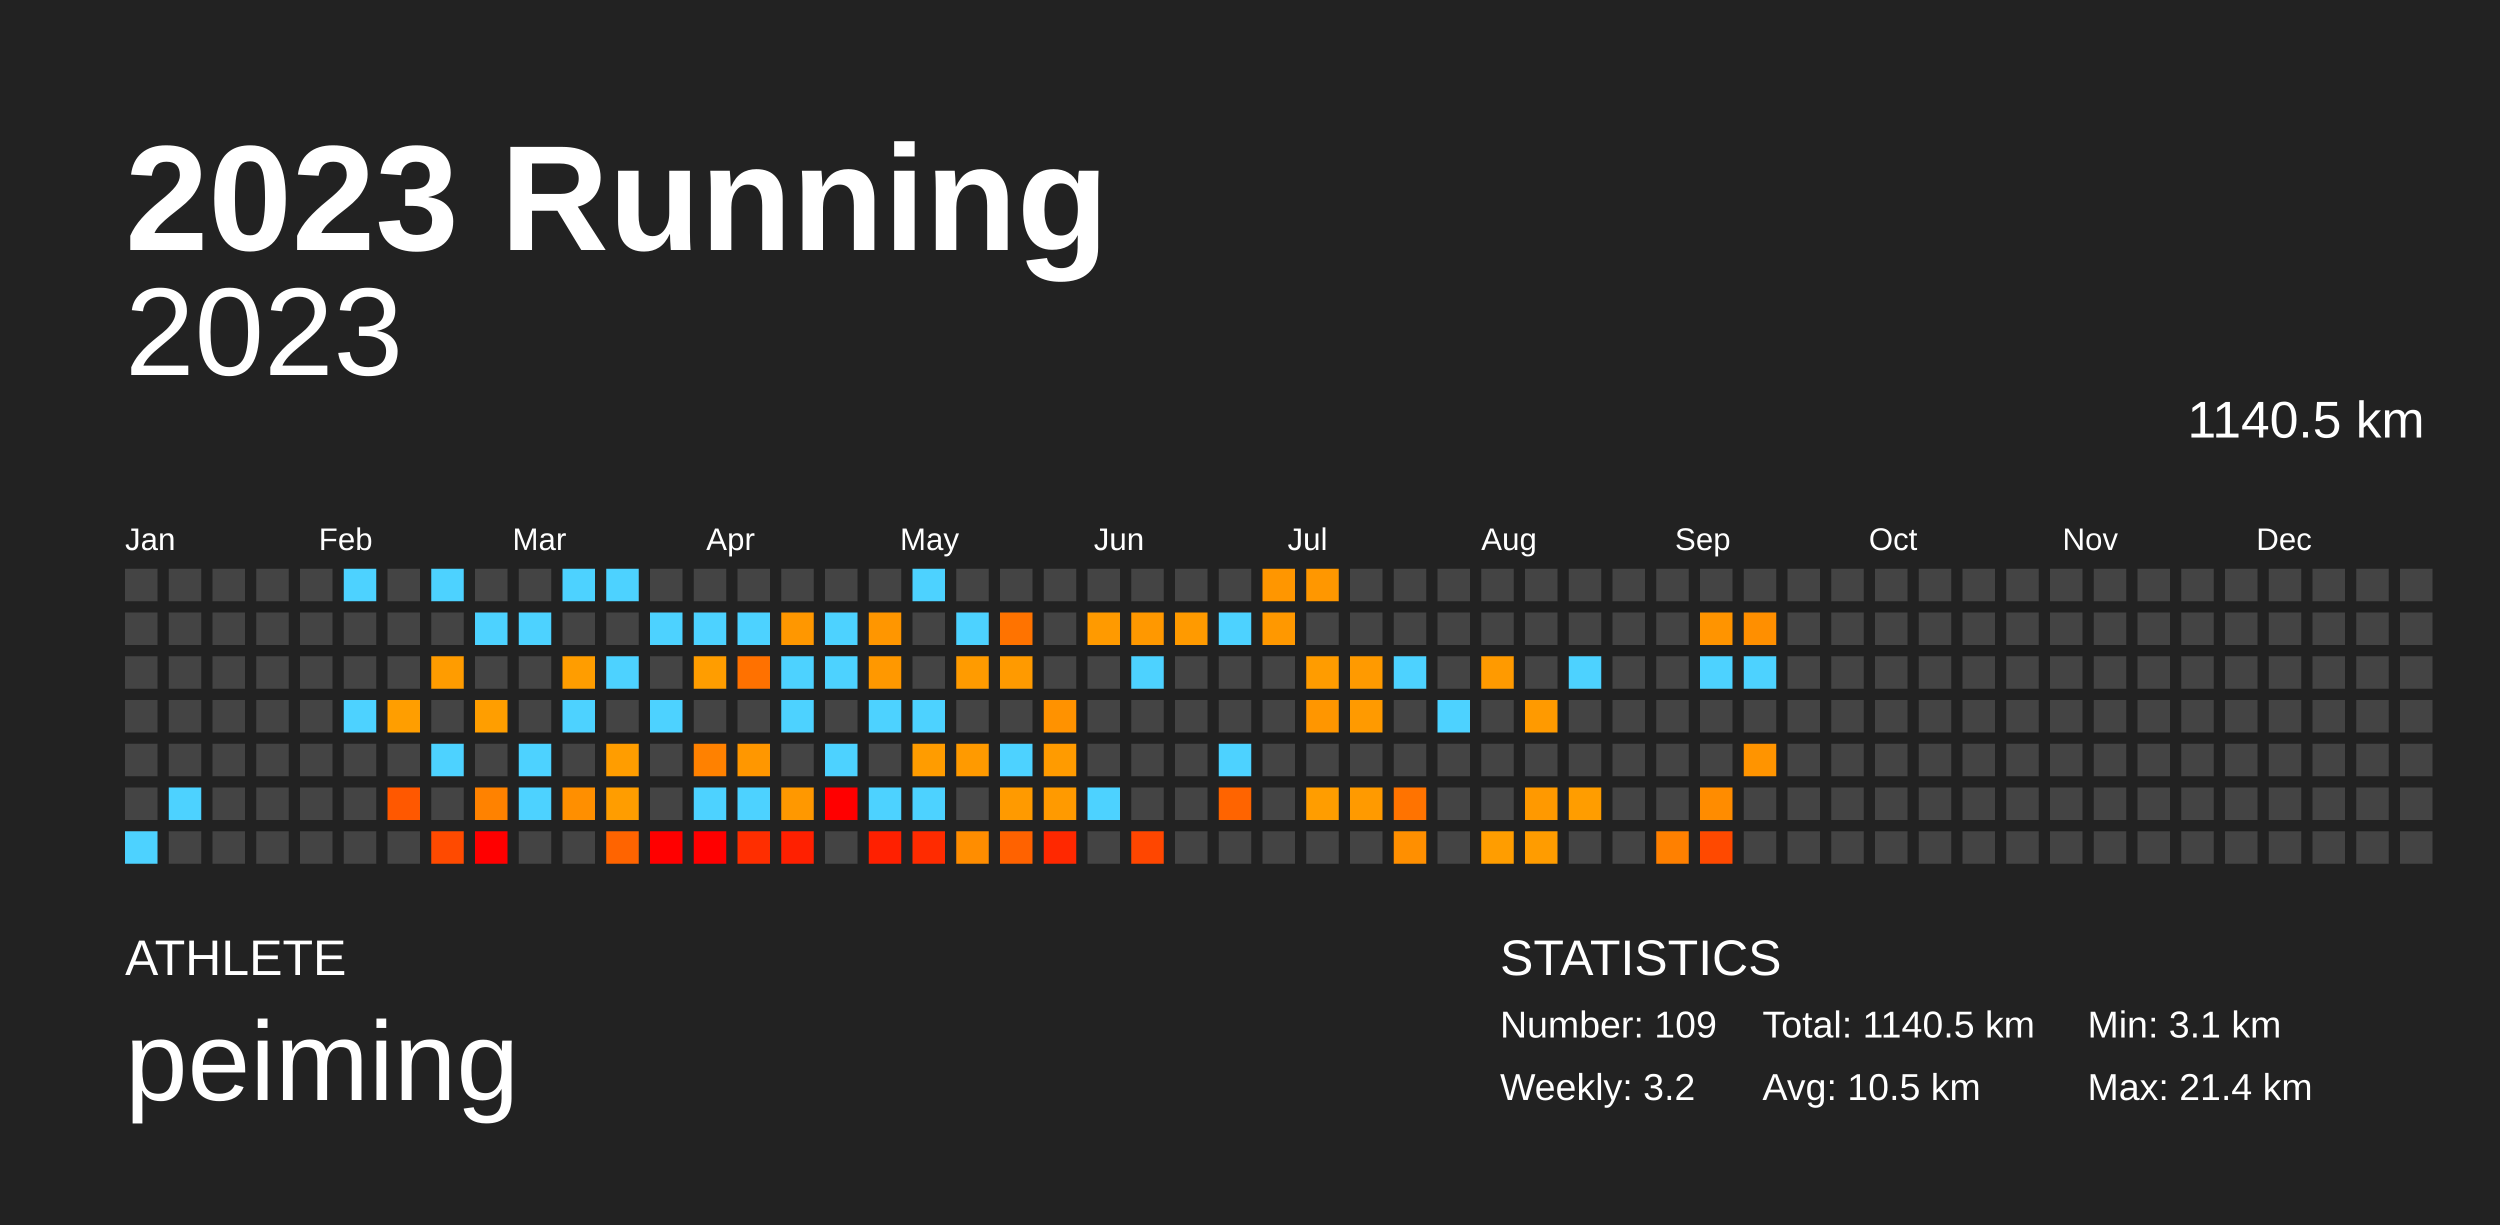
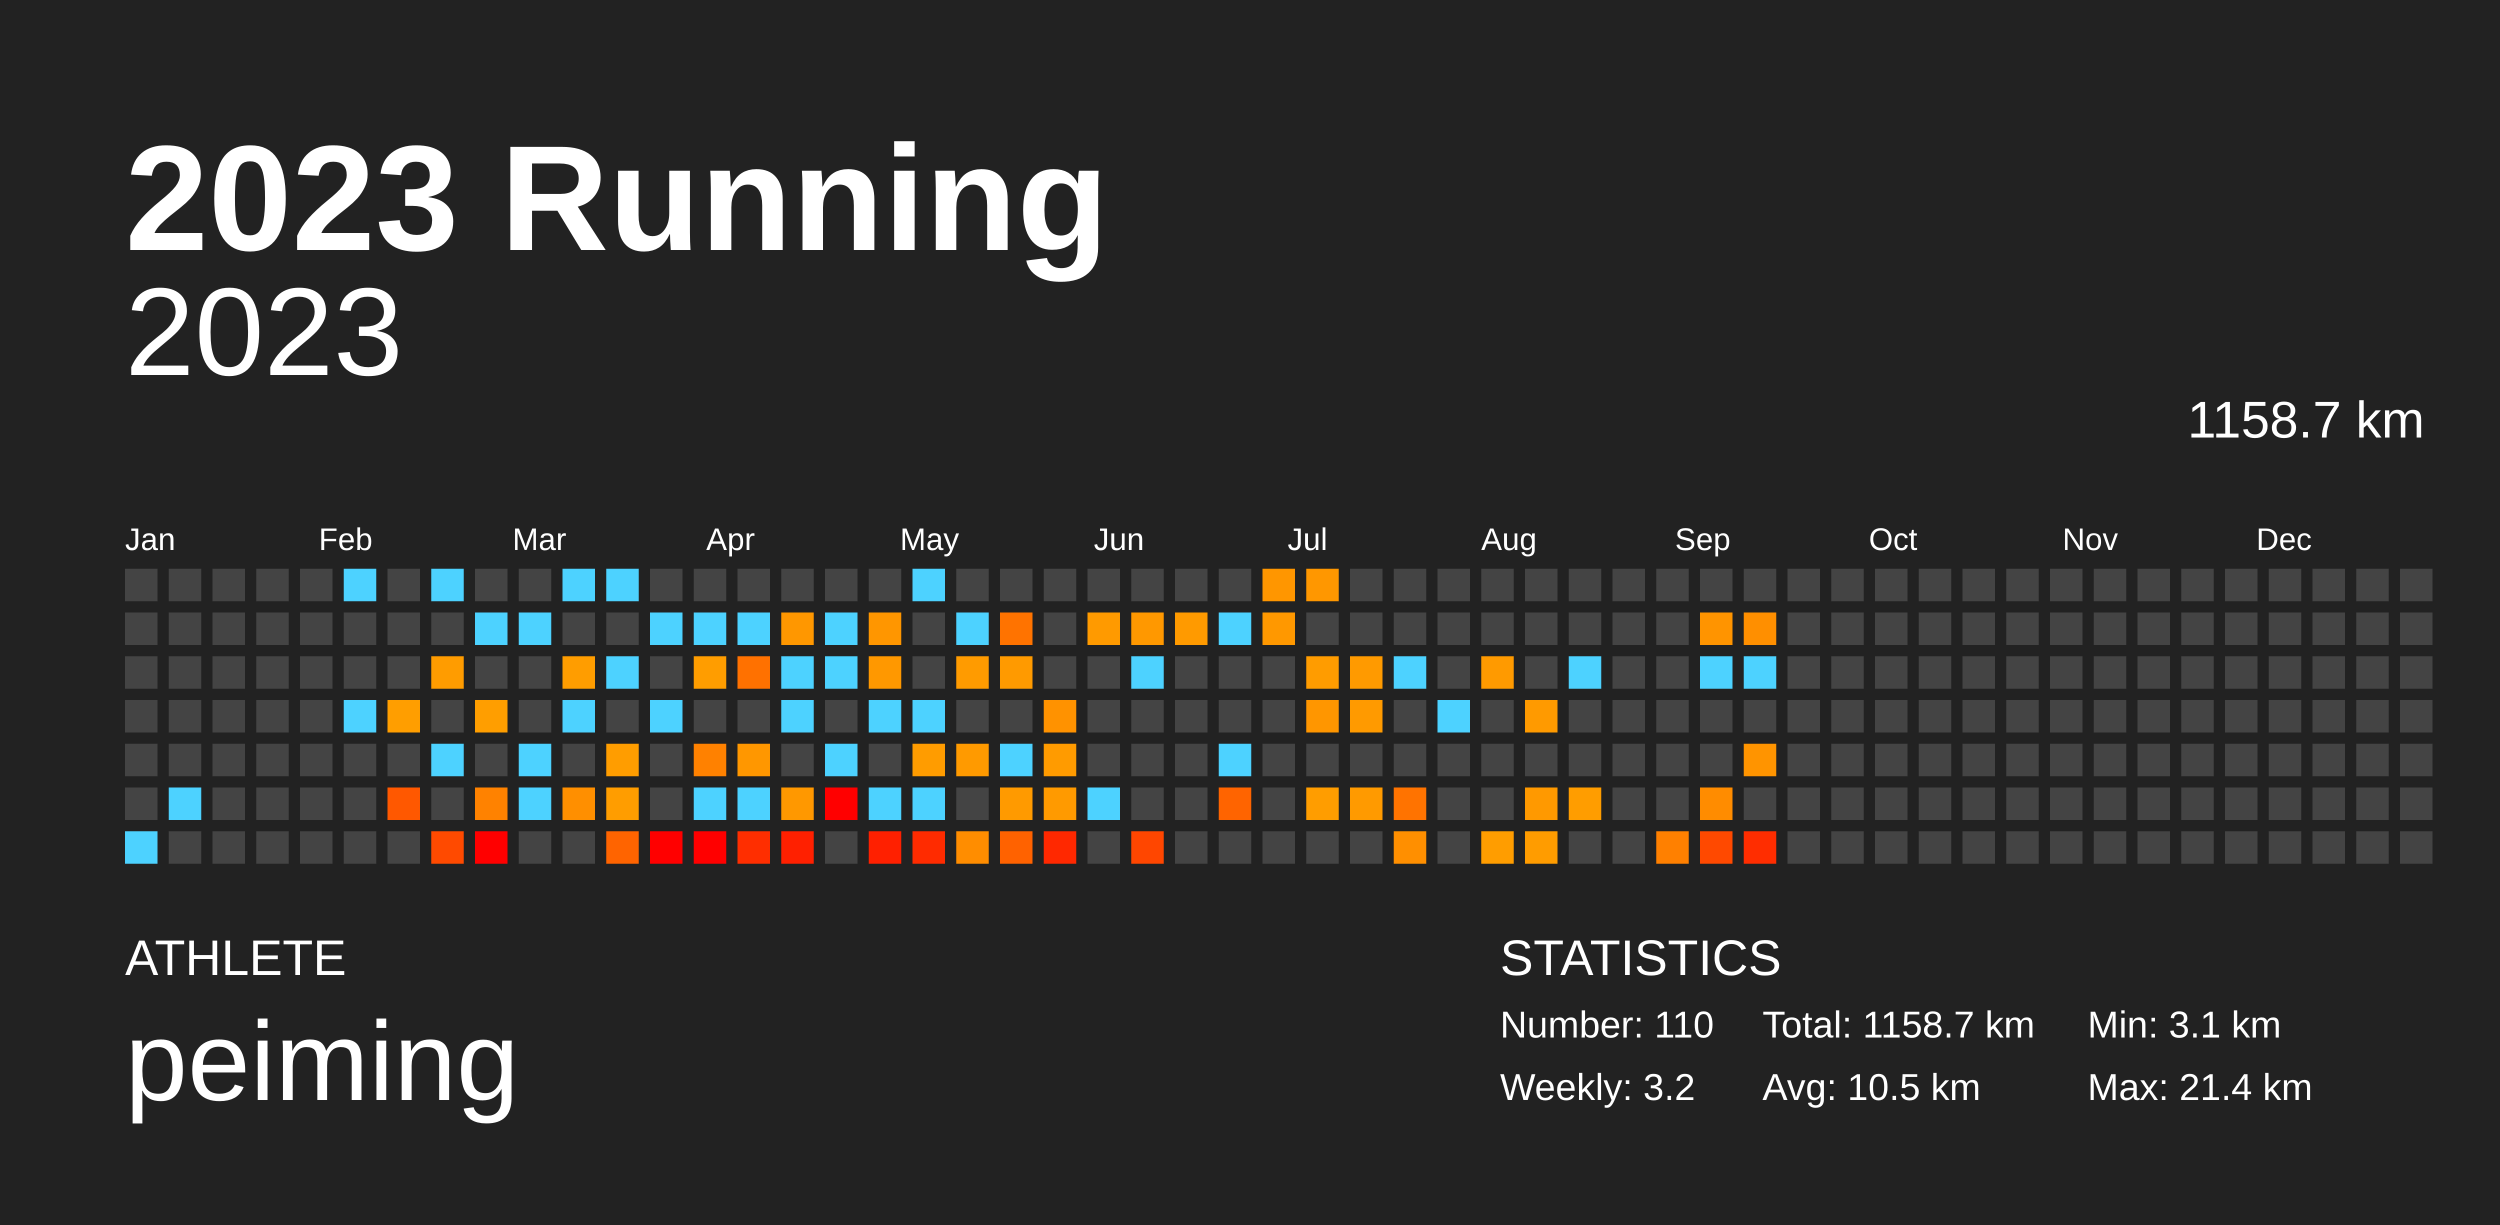
<svg xmlns="http://www.w3.org/2000/svg" baseProfile="full" height="98mm" version="1.1" viewBox="0,0,200,98" width="200mm">
  <defs />
  <rect fill="#222222" height="98" width="200" x="0" y="0" />
  <text fill="#FFFFFF" style="font-size:12px; font-family:Arial; font-weight:bold;" x="10" y="20">2023 Running</text>
  <text fill="#FFFFFF" style="font-size:4px; font-family:Arial" x="10" y="78">ATHLETE</text>
  <text fill="#FFFFFF" style="font-size:9px; font-family:Arial" x="10" y="88">peiming</text>
  <text fill="#FFFFFF" style="font-size:4px; font-family:Arial" x="120" y="78">STATISTICS</text>
-   <text fill="#FFFFFF" style="font-size:3px; font-family:Arial" x="120" y="83">Number: 109</text>
+   <text fill="#FFFFFF" style="font-size:3px; font-family:Arial" x="120" y="83">Number: 110</text>
  <text fill="#FFFFFF" style="font-size:3px; font-family:Arial" x="120" y="88">Weekly: 3.2</text>
-   <text fill="#FFFFFF" style="font-size:3px; font-family:Arial" x="141" y="83">Total: 1140.5 km</text>
+   <text fill="#FFFFFF" style="font-size:3px; font-family:Arial" x="141" y="83">Total: 1158.7 km</text>
  <text fill="#FFFFFF" style="font-size:3px; font-family:Arial" x="141" y="88">Avg: 10.5 km</text>
  <text fill="#FFFFFF" style="font-size:3px; font-family:Arial" x="167" y="83">Min: 3.1 km</text>
  <text fill="#FFFFFF" style="font-size:3px; font-family:Arial" x="167" y="88">Max: 21.4 km</text>
  <text alignment-baseline="hanging" fill="#FFFFFF" style="font-size:10.0px; font-family:Arial;" x="10" y="30">2023</text>
-   <text alignment-baseline="hanging" fill="#FFFFFF" style="font-size:4.125px; font-family:Arial;" x="175" y="35">1140.5 km</text>
+   <text alignment-baseline="hanging" fill="#FFFFFF" style="font-size:4.125px; font-family:Arial;" x="175" y="35">1158.7 km</text>
  <text fill="#FFFFFF" style="font-size:2.5px; font-family:Arial" x="10.0" y="44">Jan</text>
  <text fill="#FFFFFF" style="font-size:2.5px; font-family:Arial" x="25.5" y="44">Feb</text>
  <text fill="#FFFFFF" style="font-size:2.5px; font-family:Arial" x="41.0" y="44">Mar</text>
  <text fill="#FFFFFF" style="font-size:2.5px; font-family:Arial" x="56.5" y="44">Apr</text>
  <text fill="#FFFFFF" style="font-size:2.5px; font-family:Arial" x="72.0" y="44">May</text>
  <text fill="#FFFFFF" style="font-size:2.5px; font-family:Arial" x="87.5" y="44">Jun</text>
  <text fill="#FFFFFF" style="font-size:2.5px; font-family:Arial" x="103.0" y="44">Jul</text>
  <text fill="#FFFFFF" style="font-size:2.5px; font-family:Arial" x="118.5" y="44">Aug</text>
  <text fill="#FFFFFF" style="font-size:2.5px; font-family:Arial" x="134.0" y="44">Sep</text>
  <text fill="#FFFFFF" style="font-size:2.5px; font-family:Arial" x="149.5" y="44">Oct</text>
  <text fill="#FFFFFF" style="font-size:2.5px; font-family:Arial" x="165.0" y="44">Nov</text>
  <text fill="#FFFFFF" style="font-size:2.5px; font-family:Arial" x="180.5" y="44">Dec</text>
  <rect fill="#444444" height="2.6" width="2.6" x="10.0" y="45.5" />
  <rect fill="#444444" height="2.6" width="2.6" x="10.0" y="49.0" />
  <rect fill="#444444" height="2.6" width="2.6" x="10.0" y="52.5" />
  <rect fill="#444444" height="2.6" width="2.6" x="10.0" y="56.0" />
  <rect fill="#444444" height="2.6" width="2.6" x="10.0" y="59.5" />
  <rect fill="#444444" height="2.6" width="2.6" x="10.0" y="63.0" />
  <rect fill="#4dd2ff" height="2.6" width="2.6" x="10.0" y="66.5" />
  <rect fill="#444444" height="2.6" width="2.6" x="13.5" y="45.5" />
  <rect fill="#444444" height="2.6" width="2.6" x="13.5" y="49.0" />
  <rect fill="#444444" height="2.6" width="2.6" x="13.5" y="52.5" />
  <rect fill="#444444" height="2.6" width="2.6" x="13.5" y="56.0" />
  <rect fill="#444444" height="2.6" width="2.6" x="13.5" y="59.5" />
  <rect fill="#4dd2ff" height="2.6" width="2.6" x="13.5" y="63.0" />
  <rect fill="#444444" height="2.6" width="2.6" x="13.5" y="66.5" />
  <rect fill="#444444" height="2.6" width="2.6" x="17.0" y="45.5" />
  <rect fill="#444444" height="2.6" width="2.6" x="17.0" y="49.0" />
  <rect fill="#444444" height="2.6" width="2.6" x="17.0" y="52.5" />
  <rect fill="#444444" height="2.6" width="2.6" x="17.0" y="56.0" />
  <rect fill="#444444" height="2.6" width="2.6" x="17.0" y="59.5" />
  <rect fill="#444444" height="2.6" width="2.6" x="17.0" y="63.0" />
  <rect fill="#444444" height="2.6" width="2.6" x="17.0" y="66.5" />
  <rect fill="#444444" height="2.6" width="2.6" x="20.5" y="45.5" />
  <rect fill="#444444" height="2.6" width="2.6" x="20.5" y="49.0" />
  <rect fill="#444444" height="2.6" width="2.6" x="20.5" y="52.5" />
  <rect fill="#444444" height="2.6" width="2.6" x="20.5" y="56.0" />
  <rect fill="#444444" height="2.6" width="2.6" x="20.5" y="59.5" />
  <rect fill="#444444" height="2.6" width="2.6" x="20.5" y="63.0" />
  <rect fill="#444444" height="2.6" width="2.6" x="20.5" y="66.5" />
  <rect fill="#444444" height="2.6" width="2.6" x="24.0" y="45.5" />
  <rect fill="#444444" height="2.6" width="2.6" x="24.0" y="49.0" />
  <rect fill="#444444" height="2.6" width="2.6" x="24.0" y="52.5" />
  <rect fill="#444444" height="2.6" width="2.6" x="24.0" y="56.0" />
  <rect fill="#444444" height="2.6" width="2.6" x="24.0" y="59.5" />
  <rect fill="#444444" height="2.6" width="2.6" x="24.0" y="63.0" />
  <rect fill="#444444" height="2.6" width="2.6" x="24.0" y="66.5" />
  <rect fill="#4dd2ff" height="2.6" width="2.6" x="27.5" y="45.5" />
  <rect fill="#444444" height="2.6" width="2.6" x="27.5" y="49.0" />
  <rect fill="#444444" height="2.6" width="2.6" x="27.5" y="52.5" />
  <rect fill="#4dd2ff" height="2.6" width="2.6" x="27.5" y="56.0" />
  <rect fill="#444444" height="2.6" width="2.6" x="27.5" y="59.5" />
  <rect fill="#444444" height="2.6" width="2.6" x="27.5" y="63.0" />
  <rect fill="#444444" height="2.6" width="2.6" x="27.5" y="66.5" />
  <rect fill="#444444" height="2.6" width="2.6" x="31.0" y="45.5" />
  <rect fill="#444444" height="2.6" width="2.6" x="31.0" y="49.0" />
  <rect fill="#444444" height="2.6" width="2.6" x="31.0" y="52.5" />
  <rect fill="#ff9e00" height="2.6" width="2.6" x="31.0" y="56.0" />
  <rect fill="#444444" height="2.6" width="2.6" x="31.0" y="59.5" />
  <rect fill="#ff5800" height="2.6" width="2.6" x="31.0" y="63.0" />
  <rect fill="#444444" height="2.6" width="2.6" x="31.0" y="66.5" />
  <rect fill="#4dd2ff" height="2.6" width="2.6" x="34.5" y="45.5" />
  <rect fill="#444444" height="2.6" width="2.6" x="34.5" y="49.0" />
  <rect fill="#ff9c00" height="2.6" width="2.6" x="34.5" y="52.5" />
  <rect fill="#444444" height="2.6" width="2.6" x="34.5" y="56.0" />
  <rect fill="#4dd2ff" height="2.6" width="2.6" x="34.5" y="59.5" />
  <rect fill="#444444" height="2.6" width="2.6" x="34.5" y="63.0" />
  <rect fill="#ff4a00" height="2.6" width="2.6" x="34.5" y="66.5" />
  <rect fill="#444444" height="2.6" width="2.6" x="38.0" y="45.5" />
  <rect fill="#4dd2ff" height="2.6" width="2.6" x="38.0" y="49.0" />
  <rect fill="#444444" height="2.6" width="2.6" x="38.0" y="52.5" />
  <rect fill="#ff9e00" height="2.6" width="2.6" x="38.0" y="56.0" />
  <rect fill="#444444" height="2.6" width="2.6" x="38.0" y="59.5" />
  <rect fill="#ff8200" height="2.6" width="2.6" x="38.0" y="63.0" />
  <rect fill="red" height="2.6" width="2.6" x="38.0" y="66.5" />
  <rect fill="#444444" height="2.6" width="2.6" x="41.5" y="45.5" />
  <rect fill="#4dd2ff" height="2.6" width="2.6" x="41.5" y="49.0" />
  <rect fill="#444444" height="2.6" width="2.6" x="41.5" y="52.5" />
  <rect fill="#444444" height="2.6" width="2.6" x="41.5" y="56.0" />
  <rect fill="#4dd2ff" height="2.6" width="2.6" x="41.5" y="59.5" />
  <rect fill="#4dd2ff" height="2.6" width="2.6" x="41.5" y="63.0" />
  <rect fill="#444444" height="2.6" width="2.6" x="41.5" y="66.5" />
  <rect fill="#4dd2ff" height="2.6" width="2.6" x="45.0" y="45.5" />
  <rect fill="#444444" height="2.6" width="2.6" x="45.0" y="49.0" />
  <rect fill="#ff9d00" height="2.6" width="2.6" x="45.0" y="52.5" />
  <rect fill="#4dd2ff" height="2.6" width="2.6" x="45.0" y="56.0" />
  <rect fill="#444444" height="2.6" width="2.6" x="45.0" y="59.5" />
  <rect fill="#ff8f00" height="2.6" width="2.6" x="45.0" y="63.0" />
  <rect fill="#444444" height="2.6" width="2.6" x="45.0" y="66.5" />
  <rect fill="#4dd2ff" height="2.6" width="2.6" x="48.5" y="45.5" />
  <rect fill="#444444" height="2.6" width="2.6" x="48.5" y="49.0" />
  <rect fill="#4dd2ff" height="2.6" width="2.6" x="48.5" y="52.5" />
  <rect fill="#444444" height="2.6" width="2.6" x="48.5" y="56.0" />
  <rect fill="#ff9d00" height="2.6" width="2.6" x="48.5" y="59.5" />
  <rect fill="#ff9d00" height="2.6" width="2.6" x="48.5" y="63.0" />
  <rect fill="#ff6400" height="2.6" width="2.6" x="48.5" y="66.5" />
  <rect fill="#444444" height="2.6" width="2.6" x="52.0" y="45.5" />
  <rect fill="#4dd2ff" height="2.6" width="2.6" x="52.0" y="49.0" />
  <rect fill="#444444" height="2.6" width="2.6" x="52.0" y="52.5" />
  <rect fill="#4dd2ff" height="2.6" width="2.6" x="52.0" y="56.0" />
  <rect fill="#444444" height="2.6" width="2.6" x="52.0" y="59.5" />
  <rect fill="#444444" height="2.6" width="2.6" x="52.0" y="63.0" />
  <rect fill="red" height="2.6" width="2.6" x="52.0" y="66.5" />
  <rect fill="#444444" height="2.6" width="2.6" x="55.5" y="45.5" />
  <rect fill="#4dd2ff" height="2.6" width="2.6" x="55.5" y="49.0" />
  <rect fill="#ff9d00" height="2.6" width="2.6" x="55.5" y="52.5" />
  <rect fill="#444444" height="2.6" width="2.6" x="55.5" y="56.0" />
  <rect fill="#ff8100" height="2.6" width="2.6" x="55.5" y="59.5" />
  <rect fill="#4dd2ff" height="2.6" width="2.6" x="55.5" y="63.0" />
  <rect fill="red" height="2.6" width="2.6" x="55.5" y="66.5" />
  <rect fill="#444444" height="2.6" width="2.6" x="59.0" y="45.5" />
  <rect fill="#4dd2ff" height="2.6" width="2.6" x="59.0" y="49.0" />
  <rect fill="#ff7100" height="2.6" width="2.6" x="59.0" y="52.5" />
  <rect fill="#444444" height="2.6" width="2.6" x="59.0" y="56.0" />
  <rect fill="#ff9700" height="2.6" width="2.6" x="59.0" y="59.5" />
  <rect fill="#4dd2ff" height="2.6" width="2.6" x="59.0" y="63.0" />
  <rect fill="#ff2e00" height="2.6" width="2.6" x="59.0" y="66.5" />
  <rect fill="#444444" height="2.6" width="2.6" x="62.5" y="45.5" />
  <rect fill="#ff9700" height="2.6" width="2.6" x="62.5" y="49.0" />
  <rect fill="#4dd2ff" height="2.6" width="2.6" x="62.5" y="52.5" />
  <rect fill="#4dd2ff" height="2.6" width="2.6" x="62.5" y="56.0" />
  <rect fill="#444444" height="2.6" width="2.6" x="62.5" y="59.5" />
  <rect fill="#ff9800" height="2.6" width="2.6" x="62.5" y="63.0" />
  <rect fill="#ff2000" height="2.6" width="2.6" x="62.5" y="66.5" />
  <rect fill="#444444" height="2.6" width="2.6" x="66.0" y="45.5" />
  <rect fill="#4dd2ff" height="2.6" width="2.6" x="66.0" y="49.0" />
  <rect fill="#4dd2ff" height="2.6" width="2.6" x="66.0" y="52.5" />
  <rect fill="#444444" height="2.6" width="2.6" x="66.0" y="56.0" />
  <rect fill="#4dd2ff" height="2.6" width="2.6" x="66.0" y="59.5" />
  <rect fill="red" height="2.6" width="2.6" x="66.0" y="63.0" />
  <rect fill="#444444" height="2.6" width="2.6" x="66.0" y="66.5" />
  <rect fill="#444444" height="2.6" width="2.6" x="69.5" y="45.5" />
  <rect fill="#ff9600" height="2.6" width="2.6" x="69.5" y="49.0" />
  <rect fill="#ff9800" height="2.6" width="2.6" x="69.5" y="52.5" />
  <rect fill="#4dd2ff" height="2.6" width="2.6" x="69.5" y="56.0" />
  <rect fill="#444444" height="2.6" width="2.6" x="69.5" y="59.5" />
  <rect fill="#4dd2ff" height="2.6" width="2.6" x="69.5" y="63.0" />
  <rect fill="#ff2000" height="2.6" width="2.6" x="69.5" y="66.5" />
  <rect fill="#4dd2ff" height="2.6" width="2.6" x="73.0" y="45.5" />
  <rect fill="#444444" height="2.6" width="2.6" x="73.0" y="49.0" />
  <rect fill="#444444" height="2.6" width="2.6" x="73.0" y="52.5" />
  <rect fill="#4dd2ff" height="2.6" width="2.6" x="73.0" y="56.0" />
  <rect fill="#ff9c00" height="2.6" width="2.6" x="73.0" y="59.5" />
  <rect fill="#4dd2ff" height="2.6" width="2.6" x="73.0" y="63.0" />
  <rect fill="#ff2b00" height="2.6" width="2.6" x="73.0" y="66.5" />
  <rect fill="#444444" height="2.6" width="2.6" x="76.5" y="45.5" />
  <rect fill="#4dd2ff" height="2.6" width="2.6" x="76.5" y="49.0" />
  <rect fill="#ff9b00" height="2.6" width="2.6" x="76.5" y="52.5" />
  <rect fill="#444444" height="2.6" width="2.6" x="76.5" y="56.0" />
  <rect fill="#ff9a00" height="2.6" width="2.6" x="76.5" y="59.5" />
  <rect fill="#444444" height="2.6" width="2.6" x="76.5" y="63.0" />
  <rect fill="#ff8d00" height="2.6" width="2.6" x="76.5" y="66.5" />
  <rect fill="#444444" height="2.6" width="2.6" x="80.0" y="45.5" />
  <rect fill="#ff7300" height="2.6" width="2.6" x="80.0" y="49.0" />
  <rect fill="#ff9a00" height="2.6" width="2.6" x="80.0" y="52.5" />
  <rect fill="#444444" height="2.6" width="2.6" x="80.0" y="56.0" />
  <rect fill="#4dd2ff" height="2.6" width="2.6" x="80.0" y="59.5" />
  <rect fill="#ff9a00" height="2.6" width="2.6" x="80.0" y="63.0" />
  <rect fill="#ff6200" height="2.6" width="2.6" x="80.0" y="66.5" />
  <rect fill="#444444" height="2.6" width="2.6" x="83.5" y="45.5" />
  <rect fill="#444444" height="2.6" width="2.6" x="83.5" y="49.0" />
  <rect fill="#444444" height="2.6" width="2.6" x="83.5" y="52.5" />
  <rect fill="#ff9200" height="2.6" width="2.6" x="83.5" y="56.0" />
  <rect fill="#ff9b00" height="2.6" width="2.6" x="83.5" y="59.5" />
  <rect fill="#ff9a00" height="2.6" width="2.6" x="83.5" y="63.0" />
  <rect fill="#ff2800" height="2.6" width="2.6" x="83.5" y="66.5" />
  <rect fill="#444444" height="2.6" width="2.6" x="87.0" y="45.5" />
  <rect fill="#ff9a00" height="2.6" width="2.6" x="87.0" y="49.0" />
  <rect fill="#444444" height="2.6" width="2.6" x="87.0" y="52.5" />
  <rect fill="#444444" height="2.6" width="2.6" x="87.0" y="56.0" />
  <rect fill="#444444" height="2.6" width="2.6" x="87.0" y="59.5" />
  <rect fill="#4dd2ff" height="2.6" width="2.6" x="87.0" y="63.0" />
  <rect fill="#444444" height="2.6" width="2.6" x="87.0" y="66.5" />
  <rect fill="#444444" height="2.6" width="2.6" x="90.5" y="45.5" />
  <rect fill="#ff9800" height="2.6" width="2.6" x="90.5" y="49.0" />
  <rect fill="#4dd2ff" height="2.6" width="2.6" x="90.5" y="52.5" />
  <rect fill="#444444" height="2.6" width="2.6" x="90.5" y="56.0" />
  <rect fill="#444444" height="2.6" width="2.6" x="90.5" y="59.5" />
  <rect fill="#444444" height="2.6" width="2.6" x="90.5" y="63.0" />
  <rect fill="#ff4600" height="2.6" width="2.6" x="90.5" y="66.5" />
  <rect fill="#444444" height="2.6" width="2.6" x="94.0" y="45.5" />
  <rect fill="#ff9a00" height="2.6" width="2.6" x="94.0" y="49.0" />
  <rect fill="#444444" height="2.6" width="2.6" x="94.0" y="52.5" />
  <rect fill="#444444" height="2.6" width="2.6" x="94.0" y="56.0" />
  <rect fill="#444444" height="2.6" width="2.6" x="94.0" y="59.5" />
  <rect fill="#444444" height="2.6" width="2.6" x="94.0" y="63.0" />
  <rect fill="#444444" height="2.6" width="2.6" x="94.0" y="66.5" />
  <rect fill="#444444" height="2.6" width="2.6" x="97.5" y="45.5" />
  <rect fill="#4dd2ff" height="2.6" width="2.6" x="97.5" y="49.0" />
  <rect fill="#444444" height="2.6" width="2.6" x="97.5" y="52.5" />
  <rect fill="#444444" height="2.6" width="2.6" x="97.5" y="56.0" />
  <rect fill="#4dd2ff" height="2.6" width="2.6" x="97.5" y="59.5" />
  <rect fill="#ff6400" height="2.6" width="2.6" x="97.5" y="63.0" />
  <rect fill="#444444" height="2.6" width="2.6" x="97.5" y="66.5" />
  <rect fill="#ff9600" height="2.6" width="2.6" x="101.0" y="45.5" />
  <rect fill="#ff9800" height="2.6" width="2.6" x="101.0" y="49.0" />
  <rect fill="#444444" height="2.6" width="2.6" x="101.0" y="52.5" />
  <rect fill="#444444" height="2.6" width="2.6" x="101.0" y="56.0" />
  <rect fill="#444444" height="2.6" width="2.6" x="101.0" y="59.5" />
  <rect fill="#444444" height="2.6" width="2.6" x="101.0" y="63.0" />
  <rect fill="#444444" height="2.6" width="2.6" x="101.0" y="66.5" />
  <rect fill="#ff9700" height="2.6" width="2.6" x="104.5" y="45.5" />
  <rect fill="#444444" height="2.6" width="2.6" x="104.5" y="49.0" />
  <rect fill="#ff9c00" height="2.6" width="2.6" x="104.5" y="52.5" />
  <rect fill="#ff9600" height="2.6" width="2.6" x="104.5" y="56.0" />
  <rect fill="#444444" height="2.6" width="2.6" x="104.5" y="59.5" />
  <rect fill="#ff9d00" height="2.6" width="2.6" x="104.5" y="63.0" />
  <rect fill="#444444" height="2.6" width="2.6" x="104.5" y="66.5" />
  <rect fill="#444444" height="2.6" width="2.6" x="108.0" y="45.5" />
  <rect fill="#444444" height="2.6" width="2.6" x="108.0" y="49.0" />
  <rect fill="#ff9a00" height="2.6" width="2.6" x="108.0" y="52.5" />
  <rect fill="#ff9a00" height="2.6" width="2.6" x="108.0" y="56.0" />
  <rect fill="#444444" height="2.6" width="2.6" x="108.0" y="59.5" />
  <rect fill="#ff9a00" height="2.6" width="2.6" x="108.0" y="63.0" />
  <rect fill="#444444" height="2.6" width="2.6" x="108.0" y="66.5" />
  <rect fill="#444444" height="2.6" width="2.6" x="111.5" y="45.5" />
  <rect fill="#444444" height="2.6" width="2.6" x="111.5" y="49.0" />
  <rect fill="#4dd2ff" height="2.6" width="2.6" x="111.5" y="52.5" />
  <rect fill="#444444" height="2.6" width="2.6" x="111.5" y="56.0" />
  <rect fill="#444444" height="2.6" width="2.6" x="111.5" y="59.5" />
  <rect fill="#ff7300" height="2.6" width="2.6" x="111.5" y="63.0" />
  <rect fill="#ff8f00" height="2.6" width="2.6" x="111.5" y="66.5" />
  <rect fill="#444444" height="2.6" width="2.6" x="115.0" y="45.5" />
  <rect fill="#444444" height="2.6" width="2.6" x="115.0" y="49.0" />
  <rect fill="#444444" height="2.6" width="2.6" x="115.0" y="52.5" />
  <rect fill="#4dd2ff" height="2.6" width="2.6" x="115.0" y="56.0" />
  <rect fill="#444444" height="2.6" width="2.6" x="115.0" y="59.5" />
  <rect fill="#444444" height="2.6" width="2.6" x="115.0" y="63.0" />
  <rect fill="#444444" height="2.6" width="2.6" x="115.0" y="66.5" />
  <rect fill="#444444" height="2.6" width="2.6" x="118.5" y="45.5" />
  <rect fill="#444444" height="2.6" width="2.6" x="118.5" y="49.0" />
  <rect fill="#ff9a00" height="2.6" width="2.6" x="118.5" y="52.5" />
  <rect fill="#444444" height="2.6" width="2.6" x="118.5" y="56.0" />
  <rect fill="#444444" height="2.6" width="2.6" x="118.5" y="59.5" />
  <rect fill="#444444" height="2.6" width="2.6" x="118.5" y="63.0" />
  <rect fill="#ff9d00" height="2.6" width="2.6" x="118.5" y="66.5" />
  <rect fill="#444444" height="2.6" width="2.6" x="122.0" y="45.5" />
  <rect fill="#444444" height="2.6" width="2.6" x="122.0" y="49.0" />
  <rect fill="#444444" height="2.6" width="2.6" x="122.0" y="52.5" />
  <rect fill="#ff9a00" height="2.6" width="2.6" x="122.0" y="56.0" />
  <rect fill="#444444" height="2.6" width="2.6" x="122.0" y="59.5" />
  <rect fill="#ff9900" height="2.6" width="2.6" x="122.0" y="63.0" />
  <rect fill="#ff9c00" height="2.6" width="2.6" x="122.0" y="66.5" />
  <rect fill="#444444" height="2.6" width="2.6" x="125.5" y="45.5" />
  <rect fill="#444444" height="2.6" width="2.6" x="125.5" y="49.0" />
  <rect fill="#4dd2ff" height="2.6" width="2.6" x="125.5" y="52.5" />
  <rect fill="#444444" height="2.6" width="2.6" x="125.5" y="56.0" />
  <rect fill="#444444" height="2.6" width="2.6" x="125.5" y="59.5" />
  <rect fill="#ff9d00" height="2.6" width="2.6" x="125.5" y="63.0" />
  <rect fill="#444444" height="2.6" width="2.6" x="125.5" y="66.5" />
  <rect fill="#444444" height="2.6" width="2.6" x="129.0" y="45.5" />
  <rect fill="#444444" height="2.6" width="2.6" x="129.0" y="49.0" />
  <rect fill="#444444" height="2.6" width="2.6" x="129.0" y="52.5" />
  <rect fill="#444444" height="2.6" width="2.6" x="129.0" y="56.0" />
  <rect fill="#444444" height="2.6" width="2.6" x="129.0" y="59.5" />
  <rect fill="#444444" height="2.6" width="2.6" x="129.0" y="63.0" />
  <rect fill="#444444" height="2.6" width="2.6" x="129.0" y="66.5" />
  <rect fill="#444444" height="2.6" width="2.6" x="132.5" y="45.5" />
  <rect fill="#444444" height="2.6" width="2.6" x="132.5" y="49.0" />
  <rect fill="#444444" height="2.6" width="2.6" x="132.5" y="52.5" />
  <rect fill="#444444" height="2.6" width="2.6" x="132.5" y="56.0" />
  <rect fill="#444444" height="2.6" width="2.6" x="132.5" y="59.5" />
  <rect fill="#444444" height="2.6" width="2.6" x="132.5" y="63.0" />
  <rect fill="#ff8000" height="2.6" width="2.6" x="132.5" y="66.5" />
  <rect fill="#444444" height="2.6" width="2.6" x="136.0" y="45.5" />
  <rect fill="#ff9400" height="2.6" width="2.6" x="136.0" y="49.0" />
  <rect fill="#4dd2ff" height="2.6" width="2.6" x="136.0" y="52.5" />
  <rect fill="#444444" height="2.6" width="2.6" x="136.0" y="56.0" />
  <rect fill="#444444" height="2.6" width="2.6" x="136.0" y="59.5" />
  <rect fill="#ff8c00" height="2.6" width="2.6" x="136.0" y="63.0" />
  <rect fill="#ff4900" height="2.6" width="2.6" x="136.0" y="66.5" />
  <rect fill="#444444" height="2.6" width="2.6" x="139.5" y="45.5" />
  <rect fill="#ff8f00" height="2.6" width="2.6" x="139.5" y="49.0" />
  <rect fill="#4dd2ff" height="2.6" width="2.6" x="139.5" y="52.5" />
  <rect fill="#444444" height="2.6" width="2.6" x="139.5" y="56.0" />
  <rect fill="#ff9400" height="2.6" width="2.6" x="139.5" y="59.5" />
  <rect fill="#444444" height="2.6" width="2.6" x="139.5" y="63.0" />
-   <rect fill="#444444" height="2.6" width="2.6" x="139.5" y="66.5" />
+   <rect fill="#ff2d00" height="2.6" width="2.6" x="139.5" y="66.5" />
  <rect fill="#444444" height="2.6" width="2.6" x="143.0" y="45.5" />
  <rect fill="#444444" height="2.6" width="2.6" x="143.0" y="49.0" />
  <rect fill="#444444" height="2.6" width="2.6" x="143.0" y="52.5" />
  <rect fill="#444444" height="2.6" width="2.6" x="143.0" y="56.0" />
  <rect fill="#444444" height="2.6" width="2.6" x="143.0" y="59.5" />
  <rect fill="#444444" height="2.6" width="2.6" x="143.0" y="63.0" />
  <rect fill="#444444" height="2.6" width="2.6" x="143.0" y="66.5" />
  <rect fill="#444444" height="2.6" width="2.6" x="146.5" y="45.5" />
  <rect fill="#444444" height="2.6" width="2.6" x="146.5" y="49.0" />
  <rect fill="#444444" height="2.6" width="2.6" x="146.5" y="52.5" />
  <rect fill="#444444" height="2.6" width="2.6" x="146.5" y="56.0" />
  <rect fill="#444444" height="2.6" width="2.6" x="146.5" y="59.5" />
  <rect fill="#444444" height="2.6" width="2.6" x="146.5" y="63.0" />
  <rect fill="#444444" height="2.6" width="2.6" x="146.5" y="66.5" />
  <rect fill="#444444" height="2.6" width="2.6" x="150.0" y="45.5" />
  <rect fill="#444444" height="2.6" width="2.6" x="150.0" y="49.0" />
  <rect fill="#444444" height="2.6" width="2.6" x="150.0" y="52.5" />
  <rect fill="#444444" height="2.6" width="2.6" x="150.0" y="56.0" />
  <rect fill="#444444" height="2.6" width="2.6" x="150.0" y="59.5" />
  <rect fill="#444444" height="2.6" width="2.6" x="150.0" y="63.0" />
  <rect fill="#444444" height="2.6" width="2.6" x="150.0" y="66.5" />
  <rect fill="#444444" height="2.6" width="2.6" x="153.5" y="45.5" />
  <rect fill="#444444" height="2.6" width="2.6" x="153.5" y="49.0" />
  <rect fill="#444444" height="2.6" width="2.6" x="153.5" y="52.5" />
  <rect fill="#444444" height="2.6" width="2.6" x="153.5" y="56.0" />
  <rect fill="#444444" height="2.6" width="2.6" x="153.5" y="59.5" />
  <rect fill="#444444" height="2.6" width="2.6" x="153.5" y="63.0" />
  <rect fill="#444444" height="2.6" width="2.6" x="153.5" y="66.5" />
  <rect fill="#444444" height="2.6" width="2.6" x="157.0" y="45.5" />
  <rect fill="#444444" height="2.6" width="2.6" x="157.0" y="49.0" />
  <rect fill="#444444" height="2.6" width="2.6" x="157.0" y="52.5" />
  <rect fill="#444444" height="2.6" width="2.6" x="157.0" y="56.0" />
  <rect fill="#444444" height="2.6" width="2.6" x="157.0" y="59.5" />
  <rect fill="#444444" height="2.6" width="2.6" x="157.0" y="63.0" />
  <rect fill="#444444" height="2.6" width="2.6" x="157.0" y="66.5" />
  <rect fill="#444444" height="2.6" width="2.6" x="160.5" y="45.5" />
  <rect fill="#444444" height="2.6" width="2.6" x="160.5" y="49.0" />
  <rect fill="#444444" height="2.6" width="2.6" x="160.5" y="52.5" />
  <rect fill="#444444" height="2.6" width="2.6" x="160.5" y="56.0" />
  <rect fill="#444444" height="2.6" width="2.6" x="160.5" y="59.5" />
  <rect fill="#444444" height="2.6" width="2.6" x="160.5" y="63.0" />
  <rect fill="#444444" height="2.6" width="2.6" x="160.5" y="66.5" />
  <rect fill="#444444" height="2.6" width="2.6" x="164.0" y="45.5" />
  <rect fill="#444444" height="2.6" width="2.6" x="164.0" y="49.0" />
  <rect fill="#444444" height="2.6" width="2.6" x="164.0" y="52.5" />
  <rect fill="#444444" height="2.6" width="2.6" x="164.0" y="56.0" />
  <rect fill="#444444" height="2.6" width="2.6" x="164.0" y="59.5" />
  <rect fill="#444444" height="2.6" width="2.6" x="164.0" y="63.0" />
  <rect fill="#444444" height="2.6" width="2.6" x="164.0" y="66.5" />
  <rect fill="#444444" height="2.6" width="2.6" x="167.5" y="45.5" />
  <rect fill="#444444" height="2.6" width="2.6" x="167.5" y="49.0" />
  <rect fill="#444444" height="2.6" width="2.6" x="167.5" y="52.5" />
  <rect fill="#444444" height="2.6" width="2.6" x="167.5" y="56.0" />
  <rect fill="#444444" height="2.6" width="2.6" x="167.5" y="59.5" />
  <rect fill="#444444" height="2.6" width="2.6" x="167.5" y="63.0" />
  <rect fill="#444444" height="2.6" width="2.6" x="167.5" y="66.5" />
  <rect fill="#444444" height="2.6" width="2.6" x="171.0" y="45.5" />
  <rect fill="#444444" height="2.6" width="2.6" x="171.0" y="49.0" />
  <rect fill="#444444" height="2.6" width="2.6" x="171.0" y="52.5" />
  <rect fill="#444444" height="2.6" width="2.6" x="171.0" y="56.0" />
  <rect fill="#444444" height="2.6" width="2.6" x="171.0" y="59.5" />
  <rect fill="#444444" height="2.6" width="2.6" x="171.0" y="63.0" />
  <rect fill="#444444" height="2.6" width="2.6" x="171.0" y="66.5" />
  <rect fill="#444444" height="2.6" width="2.6" x="174.5" y="45.5" />
  <rect fill="#444444" height="2.6" width="2.6" x="174.5" y="49.0" />
  <rect fill="#444444" height="2.6" width="2.6" x="174.5" y="52.5" />
  <rect fill="#444444" height="2.6" width="2.6" x="174.5" y="56.0" />
  <rect fill="#444444" height="2.6" width="2.6" x="174.5" y="59.5" />
  <rect fill="#444444" height="2.6" width="2.6" x="174.5" y="63.0" />
  <rect fill="#444444" height="2.6" width="2.6" x="174.5" y="66.5" />
  <rect fill="#444444" height="2.6" width="2.6" x="178.0" y="45.5" />
  <rect fill="#444444" height="2.6" width="2.6" x="178.0" y="49.0" />
  <rect fill="#444444" height="2.6" width="2.6" x="178.0" y="52.5" />
  <rect fill="#444444" height="2.6" width="2.6" x="178.0" y="56.0" />
  <rect fill="#444444" height="2.6" width="2.6" x="178.0" y="59.5" />
  <rect fill="#444444" height="2.6" width="2.6" x="178.0" y="63.0" />
  <rect fill="#444444" height="2.6" width="2.6" x="178.0" y="66.5" />
  <rect fill="#444444" height="2.6" width="2.6" x="181.5" y="45.5" />
  <rect fill="#444444" height="2.6" width="2.6" x="181.5" y="49.0" />
  <rect fill="#444444" height="2.6" width="2.6" x="181.5" y="52.5" />
  <rect fill="#444444" height="2.6" width="2.6" x="181.5" y="56.0" />
  <rect fill="#444444" height="2.6" width="2.6" x="181.5" y="59.5" />
  <rect fill="#444444" height="2.6" width="2.6" x="181.5" y="63.0" />
  <rect fill="#444444" height="2.6" width="2.6" x="181.5" y="66.5" />
  <rect fill="#444444" height="2.6" width="2.6" x="185.0" y="45.5" />
  <rect fill="#444444" height="2.6" width="2.6" x="185.0" y="49.0" />
  <rect fill="#444444" height="2.6" width="2.6" x="185.0" y="52.5" />
  <rect fill="#444444" height="2.6" width="2.6" x="185.0" y="56.0" />
  <rect fill="#444444" height="2.6" width="2.6" x="185.0" y="59.5" />
  <rect fill="#444444" height="2.6" width="2.6" x="185.0" y="63.0" />
  <rect fill="#444444" height="2.6" width="2.6" x="185.0" y="66.5" />
  <rect fill="#444444" height="2.6" width="2.6" x="188.5" y="45.5" />
  <rect fill="#444444" height="2.6" width="2.6" x="188.5" y="49.0" />
  <rect fill="#444444" height="2.6" width="2.6" x="188.5" y="52.5" />
  <rect fill="#444444" height="2.6" width="2.6" x="188.5" y="56.0" />
  <rect fill="#444444" height="2.6" width="2.6" x="188.5" y="59.5" />
  <rect fill="#444444" height="2.6" width="2.6" x="188.5" y="63.0" />
  <rect fill="#444444" height="2.6" width="2.6" x="188.5" y="66.5" />
  <rect fill="#444444" height="2.6" width="2.6" x="192.0" y="45.5" />
  <rect fill="#444444" height="2.6" width="2.6" x="192.0" y="49.0" />
  <rect fill="#444444" height="2.6" width="2.6" x="192.0" y="52.5" />
  <rect fill="#444444" height="2.6" width="2.6" x="192.0" y="56.0" />
  <rect fill="#444444" height="2.6" width="2.6" x="192.0" y="59.5" />
  <rect fill="#444444" height="2.6" width="2.6" x="192.0" y="63.0" />
  <rect fill="#444444" height="2.6" width="2.6" x="192.0" y="66.5" />
</svg>
